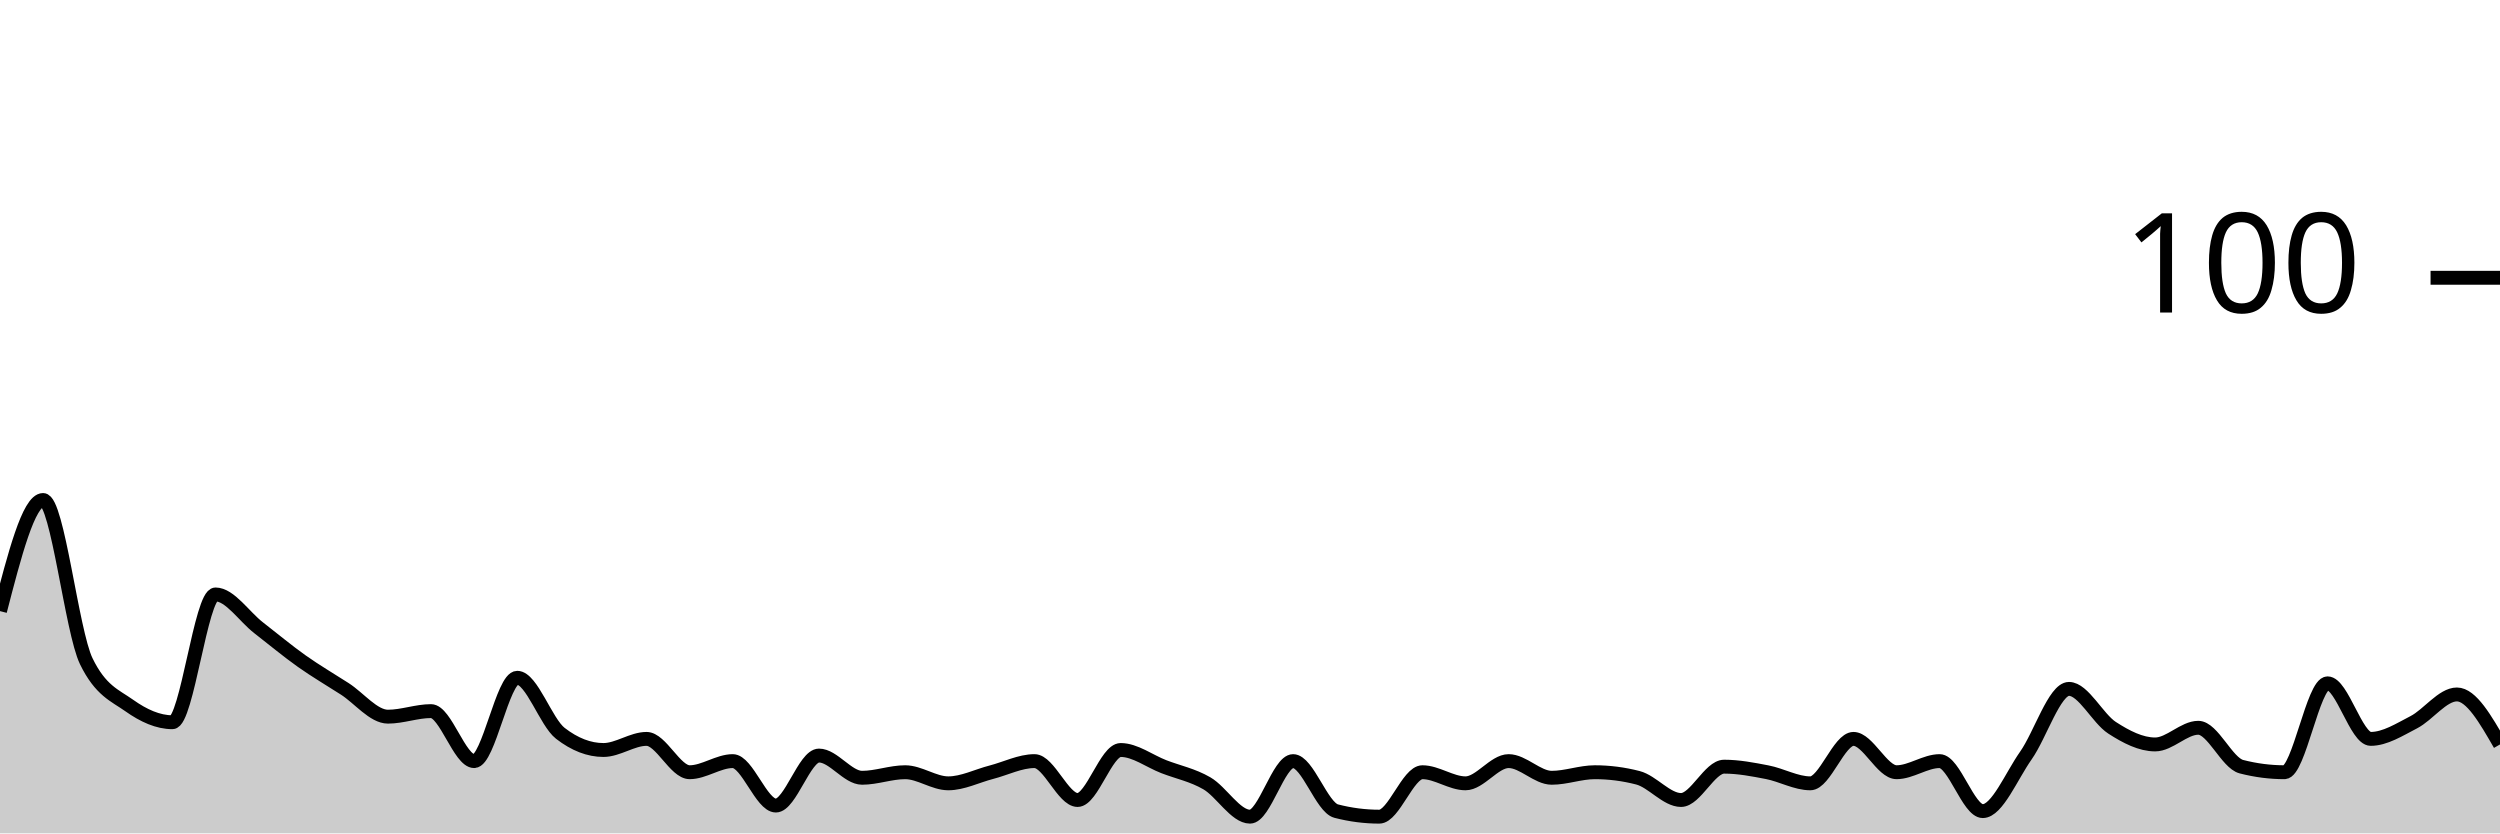
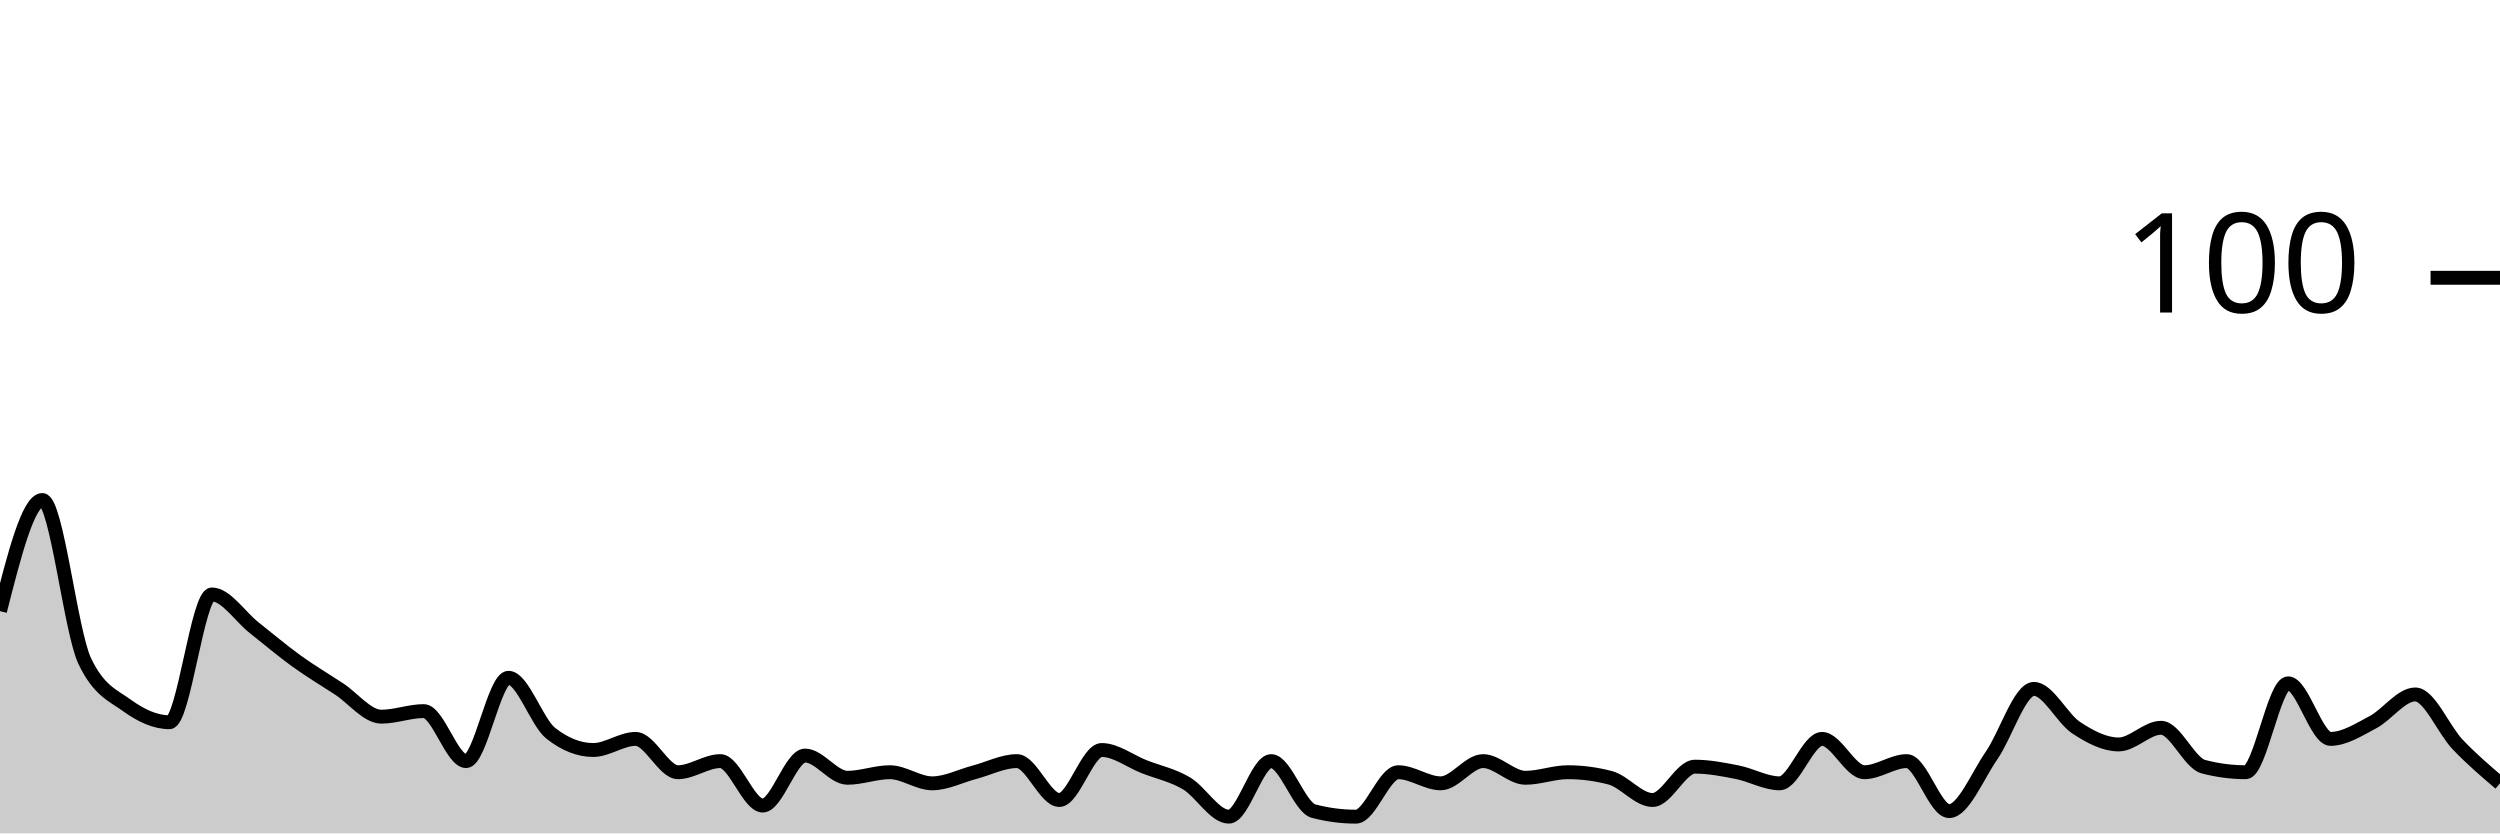
<svg xmlns="http://www.w3.org/2000/svg" viewBox="0 0 180 60">
  <g transform="translate(0,20)">
-     <path class="area" fill="rgba(0, 0, 0, 0.2)" d="M0,24C1.034,20,2.069,16,3.103,16C4.138,16,5.172,25.467,6.207,27.6C7.241,29.733,8.276,30.067,9.31,30.8C10.345,31.533,11.379,32,12.414,32C13.448,32,14.483,22.8,15.517,22.8C16.552,22.8,17.586,24.4,18.621,25.2C19.655,26,20.69,26.867,21.724,27.6C22.759,28.333,23.793,28.933,24.828,29.6C25.862,30.267,26.897,31.6,27.931,31.6C28.966,31.6,30,31.2,31.034,31.2C32.069,31.2,33.103,34.8,34.138,34.8C35.172,34.8,36.207,28.8,37.241,28.8C38.276,28.8,39.31,32,40.345,32.8C41.379,33.6,42.414,34,43.448,34C44.483,34,45.517,33.2,46.552,33.2C47.586,33.2,48.621,35.6,49.655,35.6C50.69,35.6,51.724,34.8,52.759,34.8C53.793,34.8,54.828,38,55.862,38C56.897,38,57.931,34.4,58.966,34.4C60,34.4,61.034,36,62.069,36C63.103,36,64.138,35.6,65.172,35.6C66.207,35.6,67.241,36.4,68.276,36.4C69.31,36.4,70.345,35.867,71.379,35.6C72.414,35.333,73.448,34.8,74.483,34.8C75.517,34.8,76.552,37.6,77.586,37.6C78.621,37.6,79.655,34,80.69,34C81.724,34,82.759,34.8,83.793,35.2C84.828,35.6,85.862,35.8,86.897,36.4C87.931,37,88.966,38.8,90,38.8C91.034,38.8,92.069,34.8,93.103,34.8C94.138,34.8,95.172,38.133,96.207,38.4C97.241,38.667,98.276,38.8,99.31,38.8C100.345,38.8,101.379,35.6,102.414,35.6C103.448,35.6,104.483,36.4,105.517,36.4C106.552,36.4,107.586,34.8,108.621,34.8C109.655,34.8,110.69,36,111.724,36C112.759,36,113.793,35.6,114.828,35.6C115.862,35.6,116.897,35.733,117.931,36C118.966,36.267,120,37.6,121.034,37.6C122.069,37.6,123.103,35.2,124.138,35.2C125.172,35.2,126.207,35.4,127.241,35.6C128.276,35.8,129.31,36.4,130.345,36.4C131.379,36.4,132.414,33.2,133.448,33.2C134.483,33.2,135.517,35.6,136.552,35.6C137.586,35.6,138.621,34.8,139.655,34.8C140.69,34.8,141.724,38.4,142.759,38.4C143.793,38.4,144.828,35.867,145.862,34.4C146.897,32.933,147.931,29.6,148.966,29.6C150,29.6,151.034,31.733,152.069,32.4C153.103,33.067,154.138,33.6,155.172,33.6C156.207,33.6,157.241,32.4,158.276,32.4C159.31,32.4,160.345,34.933,161.379,35.2C162.414,35.467,163.448,35.6,164.483,35.6C165.517,35.6,166.552,29.2,167.586,29.2C168.621,29.2,169.655,33.2,170.69,33.2C171.724,33.2,172.759,32.533,173.793,32C174.828,31.467,175.862,30,176.897,30C177.931,30,178.966,31.8,180,33.6L180,40C178.966,40,177.931,40,176.897,40C175.862,40,174.828,40,173.793,40C172.759,40,171.724,40,170.69,40C169.655,40,168.621,40,167.586,40C166.552,40,165.517,40,164.483,40C163.448,40,162.414,40,161.379,40C160.345,40,159.31,40,158.276,40C157.241,40,156.207,40,155.172,40C154.138,40,153.103,40,152.069,40C151.034,40,150,40,148.966,40C147.931,40,146.897,40,145.862,40C144.828,40,143.793,40,142.759,40C141.724,40,140.69,40,139.655,40C138.621,40,137.586,40,136.552,40C135.517,40,134.483,40,133.448,40C132.414,40,131.379,40,130.345,40C129.31,40,128.276,40,127.241,40C126.207,40,125.172,40,124.138,40C123.103,40,122.069,40,121.034,40C120,40,118.966,40,117.931,40C116.897,40,115.862,40,114.828,40C113.793,40,112.759,40,111.724,40C110.69,40,109.655,40,108.621,40C107.586,40,106.552,40,105.517,40C104.483,40,103.448,40,102.414,40C101.379,40,100.345,40,99.31,40C98.276,40,97.241,40,96.207,40C95.172,40,94.138,40,93.103,40C92.069,40,91.034,40,90,40C88.966,40,87.931,40,86.897,40C85.862,40,84.828,40,83.793,40C82.759,40,81.724,40,80.69,40C79.655,40,78.621,40,77.586,40C76.552,40,75.517,40,74.483,40C73.448,40,72.414,40,71.379,40C70.345,40,69.31,40,68.276,40C67.241,40,66.207,40,65.172,40C64.138,40,63.103,40,62.069,40C61.034,40,60,40,58.966,40C57.931,40,56.897,40,55.862,40C54.828,40,53.793,40,52.759,40C51.724,40,50.69,40,49.655,40C48.621,40,47.586,40,46.552,40C45.517,40,44.483,40,43.448,40C42.414,40,41.379,40,40.345,40C39.31,40,38.276,40,37.241,40C36.207,40,35.172,40,34.138,40C33.103,40,32.069,40,31.034,40C30,40,28.966,40,27.931,40C26.897,40,25.862,40,24.828,40C23.793,40,22.759,40,21.724,40C20.69,40,19.655,40,18.621,40C17.586,40,16.552,40,15.517,40C14.483,40,13.448,40,12.414,40C11.379,40,10.345,40,9.31,40C8.276,40,7.241,40,6.207,40C5.172,40,4.138,40,3.103,40C2.069,40,1.034,40,0,40Z" />
-     <path class="line" stroke="black" fill="none" d="M0,24C1.034,20,2.069,16,3.103,16C4.138,16,5.172,25.467,6.207,27.6C7.241,29.733,8.276,30.067,9.31,30.8C10.345,31.533,11.379,32,12.414,32C13.448,32,14.483,22.8,15.517,22.8C16.552,22.8,17.586,24.4,18.621,25.2C19.655,26,20.69,26.867,21.724,27.6C22.759,28.333,23.793,28.933,24.828,29.6C25.862,30.267,26.897,31.6,27.931,31.6C28.966,31.6,30,31.2,31.034,31.2C32.069,31.2,33.103,34.8,34.138,34.8C35.172,34.8,36.207,28.8,37.241,28.8C38.276,28.8,39.31,32,40.345,32.8C41.379,33.6,42.414,34,43.448,34C44.483,34,45.517,33.2,46.552,33.2C47.586,33.2,48.621,35.6,49.655,35.6C50.69,35.6,51.724,34.8,52.759,34.8C53.793,34.8,54.828,38,55.862,38C56.897,38,57.931,34.4,58.966,34.4C60,34.4,61.034,36,62.069,36C63.103,36,64.138,35.6,65.172,35.6C66.207,35.6,67.241,36.4,68.276,36.4C69.31,36.4,70.345,35.867,71.379,35.6C72.414,35.333,73.448,34.8,74.483,34.8C75.517,34.8,76.552,37.6,77.586,37.6C78.621,37.6,79.655,34,80.69,34C81.724,34,82.759,34.8,83.793,35.2C84.828,35.6,85.862,35.8,86.897,36.4C87.931,37,88.966,38.8,90,38.8C91.034,38.8,92.069,34.8,93.103,34.8C94.138,34.8,95.172,38.133,96.207,38.4C97.241,38.667,98.276,38.8,99.31,38.8C100.345,38.8,101.379,35.6,102.414,35.6C103.448,35.6,104.483,36.4,105.517,36.4C106.552,36.4,107.586,34.8,108.621,34.8C109.655,34.8,110.69,36,111.724,36C112.759,36,113.793,35.6,114.828,35.6C115.862,35.6,116.897,35.733,117.931,36C118.966,36.267,120,37.6,121.034,37.6C122.069,37.6,123.103,35.2,124.138,35.2C125.172,35.2,126.207,35.4,127.241,35.6C128.276,35.8,129.31,36.4,130.345,36.4C131.379,36.4,132.414,33.2,133.448,33.2C134.483,33.2,135.517,35.6,136.552,35.6C137.586,35.6,138.621,34.8,139.655,34.8C140.69,34.8,141.724,38.4,142.759,38.4C143.793,38.4,144.828,35.867,145.862,34.4C146.897,32.933,147.931,29.6,148.966,29.6C150,29.6,151.034,31.733,152.069,32.4C153.103,33.067,154.138,33.6,155.172,33.6C156.207,33.6,157.241,32.4,158.276,32.4C159.31,32.4,160.345,34.933,161.379,35.2C162.414,35.467,163.448,35.6,164.483,35.6C165.517,35.6,166.552,29.2,167.586,29.2C168.621,29.2,169.655,33.2,170.69,33.2C171.724,33.2,172.759,32.533,173.793,32C174.828,31.467,175.862,30,176.897,30C177.931,30,178.966,31.8,180,33.6" />
+     <path class="area" fill="rgba(0, 0, 0, 0.2)" d="M0,24C1.017,20,2.034,16,3.051,16C4.068,16,5.085,25.467,6.102,27.6C7.119,29.733,8.136,30.067,9.153,30.8C10.169,31.533,11.186,32,12.203,32C13.22,32,14.237,22.8,15.254,22.8C16.271,22.8,17.288,24.4,18.305,25.2C19.322,26,20.339,26.867,21.356,27.6C22.373,28.333,23.39,28.933,24.407,29.6C25.424,30.267,26.441,31.6,27.458,31.6C28.475,31.6,29.492,31.2,30.508,31.2C31.525,31.2,32.542,34.8,33.559,34.8C34.576,34.8,35.593,28.8,36.61,28.8C37.627,28.8,38.644,32,39.661,32.8C40.678,33.6,41.695,34,42.712,34C43.729,34,44.746,33.2,45.763,33.2C46.78,33.2,47.797,35.6,48.814,35.6C49.831,35.6,50.847,34.8,51.864,34.8C52.881,34.8,53.898,38,54.915,38C55.932,38,56.949,34.4,57.966,34.4C58.983,34.4,60,36,61.017,36C62.034,36,63.051,35.6,64.068,35.6C65.085,35.6,66.102,36.4,67.119,36.4C68.136,36.4,69.153,35.867,70.169,35.6C71.186,35.333,72.203,34.8,73.22,34.8C74.237,34.8,75.254,37.6,76.271,37.6C77.288,37.6,78.305,34,79.322,34C80.339,34,81.356,34.8,82.373,35.2C83.39,35.6,84.407,35.8,85.424,36.4C86.441,37,87.458,38.8,88.475,38.8C89.492,38.8,90.508,34.8,91.525,34.8C92.542,34.8,93.559,38.133,94.576,38.4C95.593,38.667,96.61,38.8,97.627,38.8C98.644,38.8,99.661,35.6,100.678,35.6C101.695,35.6,102.712,36.4,103.729,36.4C104.746,36.4,105.763,34.8,106.78,34.8C107.797,34.8,108.814,36,109.831,36C110.847,36,111.864,35.6,112.881,35.6C113.898,35.6,114.915,35.733,115.932,36C116.949,36.267,117.966,37.6,118.983,37.6C120,37.6,121.017,35.2,122.034,35.2C123.051,35.2,124.068,35.4,125.085,35.6C126.102,35.8,127.119,36.4,128.136,36.4C129.153,36.4,130.169,33.2,131.186,33.2C132.203,33.2,133.22,35.6,134.237,35.6C135.254,35.6,136.271,34.8,137.288,34.8C138.305,34.8,139.322,38.4,140.339,38.4C141.356,38.4,142.373,35.867,143.39,34.4C144.407,32.933,145.424,29.6,146.441,29.6C147.458,29.6,148.475,31.733,149.492,32.4C150.508,33.067,151.525,33.6,152.542,33.6C153.559,33.6,154.576,32.4,155.593,32.4C156.61,32.4,157.627,34.933,158.644,35.2C159.661,35.467,160.678,35.6,161.695,35.6C162.712,35.6,163.729,29.2,164.746,29.2C165.763,29.2,166.78,33.2,167.797,33.2C168.814,33.2,169.831,32.533,170.847,32C171.864,31.467,172.881,30,173.898,30C174.915,30,175.932,32.533,176.949,33.6C177.966,34.667,178.983,35.533,180,36.4L180,40C178.983,40,177.966,40,176.949,40C175.932,40,174.915,40,173.898,40C172.881,40,171.864,40,170.847,40C169.831,40,168.814,40,167.797,40C166.78,40,165.763,40,164.746,40C163.729,40,162.712,40,161.695,40C160.678,40,159.661,40,158.644,40C157.627,40,156.61,40,155.593,40C154.576,40,153.559,40,152.542,40C151.525,40,150.508,40,149.492,40C148.475,40,147.458,40,146.441,40C145.424,40,144.407,40,143.39,40C142.373,40,141.356,40,140.339,40C139.322,40,138.305,40,137.288,40C136.271,40,135.254,40,134.237,40C133.22,40,132.203,40,131.186,40C130.169,40,129.153,40,128.136,40C127.119,40,126.102,40,125.085,40C124.068,40,123.051,40,122.034,40C121.017,40,120,40,118.983,40C117.966,40,116.949,40,115.932,40C114.915,40,113.898,40,112.881,40C111.864,40,110.847,40,109.831,40C108.814,40,107.797,40,106.78,40C105.763,40,104.746,40,103.729,40C102.712,40,101.695,40,100.678,40C99.661,40,98.644,40,97.627,40C96.61,40,95.593,40,94.576,40C93.559,40,92.542,40,91.525,40C90.508,40,89.492,40,88.475,40C87.458,40,86.441,40,85.424,40C84.407,40,83.39,40,82.373,40C81.356,40,80.339,40,79.322,40C78.305,40,77.288,40,76.271,40C75.254,40,74.237,40,73.22,40C72.203,40,71.186,40,70.169,40C69.153,40,68.136,40,67.119,40C66.102,40,65.085,40,64.068,40C63.051,40,62.034,40,61.017,40C60,40,58.983,40,57.966,40C56.949,40,55.932,40,54.915,40C53.898,40,52.881,40,51.864,40C50.847,40,49.831,40,48.814,40C47.797,40,46.78,40,45.763,40C44.746,40,43.729,40,42.712,40C41.695,40,40.678,40,39.661,40C38.644,40,37.627,40,36.61,40C35.593,40,34.576,40,33.559,40C32.542,40,31.525,40,30.508,40C29.492,40,28.475,40,27.458,40C26.441,40,25.424,40,24.407,40C23.39,40,22.373,40,21.356,40C20.339,40,19.322,40,18.305,40C17.288,40,16.271,40,15.254,40C14.237,40,13.22,40,12.203,40C11.186,40,10.169,40,9.153,40C8.136,40,7.119,40,6.102,40C5.085,40,4.068,40,3.051,40C2.034,40,1.017,40,0,40Z" />
+     <path class="line" stroke="black" fill="none" d="M0,24C1.017,20,2.034,16,3.051,16C4.068,16,5.085,25.467,6.102,27.6C7.119,29.733,8.136,30.067,9.153,30.8C10.169,31.533,11.186,32,12.203,32C13.22,32,14.237,22.8,15.254,22.8C16.271,22.8,17.288,24.4,18.305,25.2C19.322,26,20.339,26.867,21.356,27.6C22.373,28.333,23.39,28.933,24.407,29.6C25.424,30.267,26.441,31.6,27.458,31.6C28.475,31.6,29.492,31.2,30.508,31.2C31.525,31.2,32.542,34.8,33.559,34.8C34.576,34.8,35.593,28.8,36.61,28.8C37.627,28.8,38.644,32,39.661,32.8C40.678,33.6,41.695,34,42.712,34C43.729,34,44.746,33.2,45.763,33.2C46.78,33.2,47.797,35.6,48.814,35.6C49.831,35.6,50.847,34.8,51.864,34.8C52.881,34.8,53.898,38,54.915,38C55.932,38,56.949,34.4,57.966,34.4C58.983,34.4,60,36,61.017,36C62.034,36,63.051,35.6,64.068,35.6C65.085,35.6,66.102,36.4,67.119,36.4C68.136,36.4,69.153,35.867,70.169,35.6C71.186,35.333,72.203,34.8,73.22,34.8C74.237,34.8,75.254,37.6,76.271,37.6C77.288,37.6,78.305,34,79.322,34C80.339,34,81.356,34.8,82.373,35.2C83.39,35.6,84.407,35.8,85.424,36.4C86.441,37,87.458,38.8,88.475,38.8C89.492,38.8,90.508,34.8,91.525,34.8C92.542,34.8,93.559,38.133,94.576,38.4C95.593,38.667,96.61,38.8,97.627,38.8C98.644,38.8,99.661,35.6,100.678,35.6C101.695,35.6,102.712,36.4,103.729,36.4C104.746,36.4,105.763,34.8,106.78,34.8C107.797,34.8,108.814,36,109.831,36C110.847,36,111.864,35.6,112.881,35.6C113.898,35.6,114.915,35.733,115.932,36C116.949,36.267,117.966,37.6,118.983,37.6C120,37.6,121.017,35.2,122.034,35.2C123.051,35.2,124.068,35.4,125.085,35.6C126.102,35.8,127.119,36.4,128.136,36.4C129.153,36.4,130.169,33.2,131.186,33.2C132.203,33.2,133.22,35.6,134.237,35.6C135.254,35.6,136.271,34.8,137.288,34.8C138.305,34.8,139.322,38.4,140.339,38.4C141.356,38.4,142.373,35.867,143.39,34.4C144.407,32.933,145.424,29.6,146.441,29.6C147.458,29.6,148.475,31.733,149.492,32.4C150.508,33.067,151.525,33.6,152.542,33.6C153.559,33.6,154.576,32.4,155.593,32.4C156.61,32.4,157.627,34.933,158.644,35.2C159.661,35.467,160.678,35.6,161.695,35.6C162.712,35.6,163.729,29.2,164.746,29.2C165.763,29.2,166.78,33.2,167.797,33.2C168.814,33.2,169.831,32.533,170.847,32C171.864,31.467,172.881,30,173.898,30C174.915,30,175.932,32.533,176.949,33.6C177.966,34.667,178.983,35.533,180,36.4" />
    <path class="axis-ceiling" stroke-width="1" stroke="black" fill="none" d="M175,0L180,0" />
    <text class="axis-ceiling-label" font-family="sans-serif" text-anchor="end" font-size="10px" x="170" y="2.5">100</text>
  </g>
</svg>
